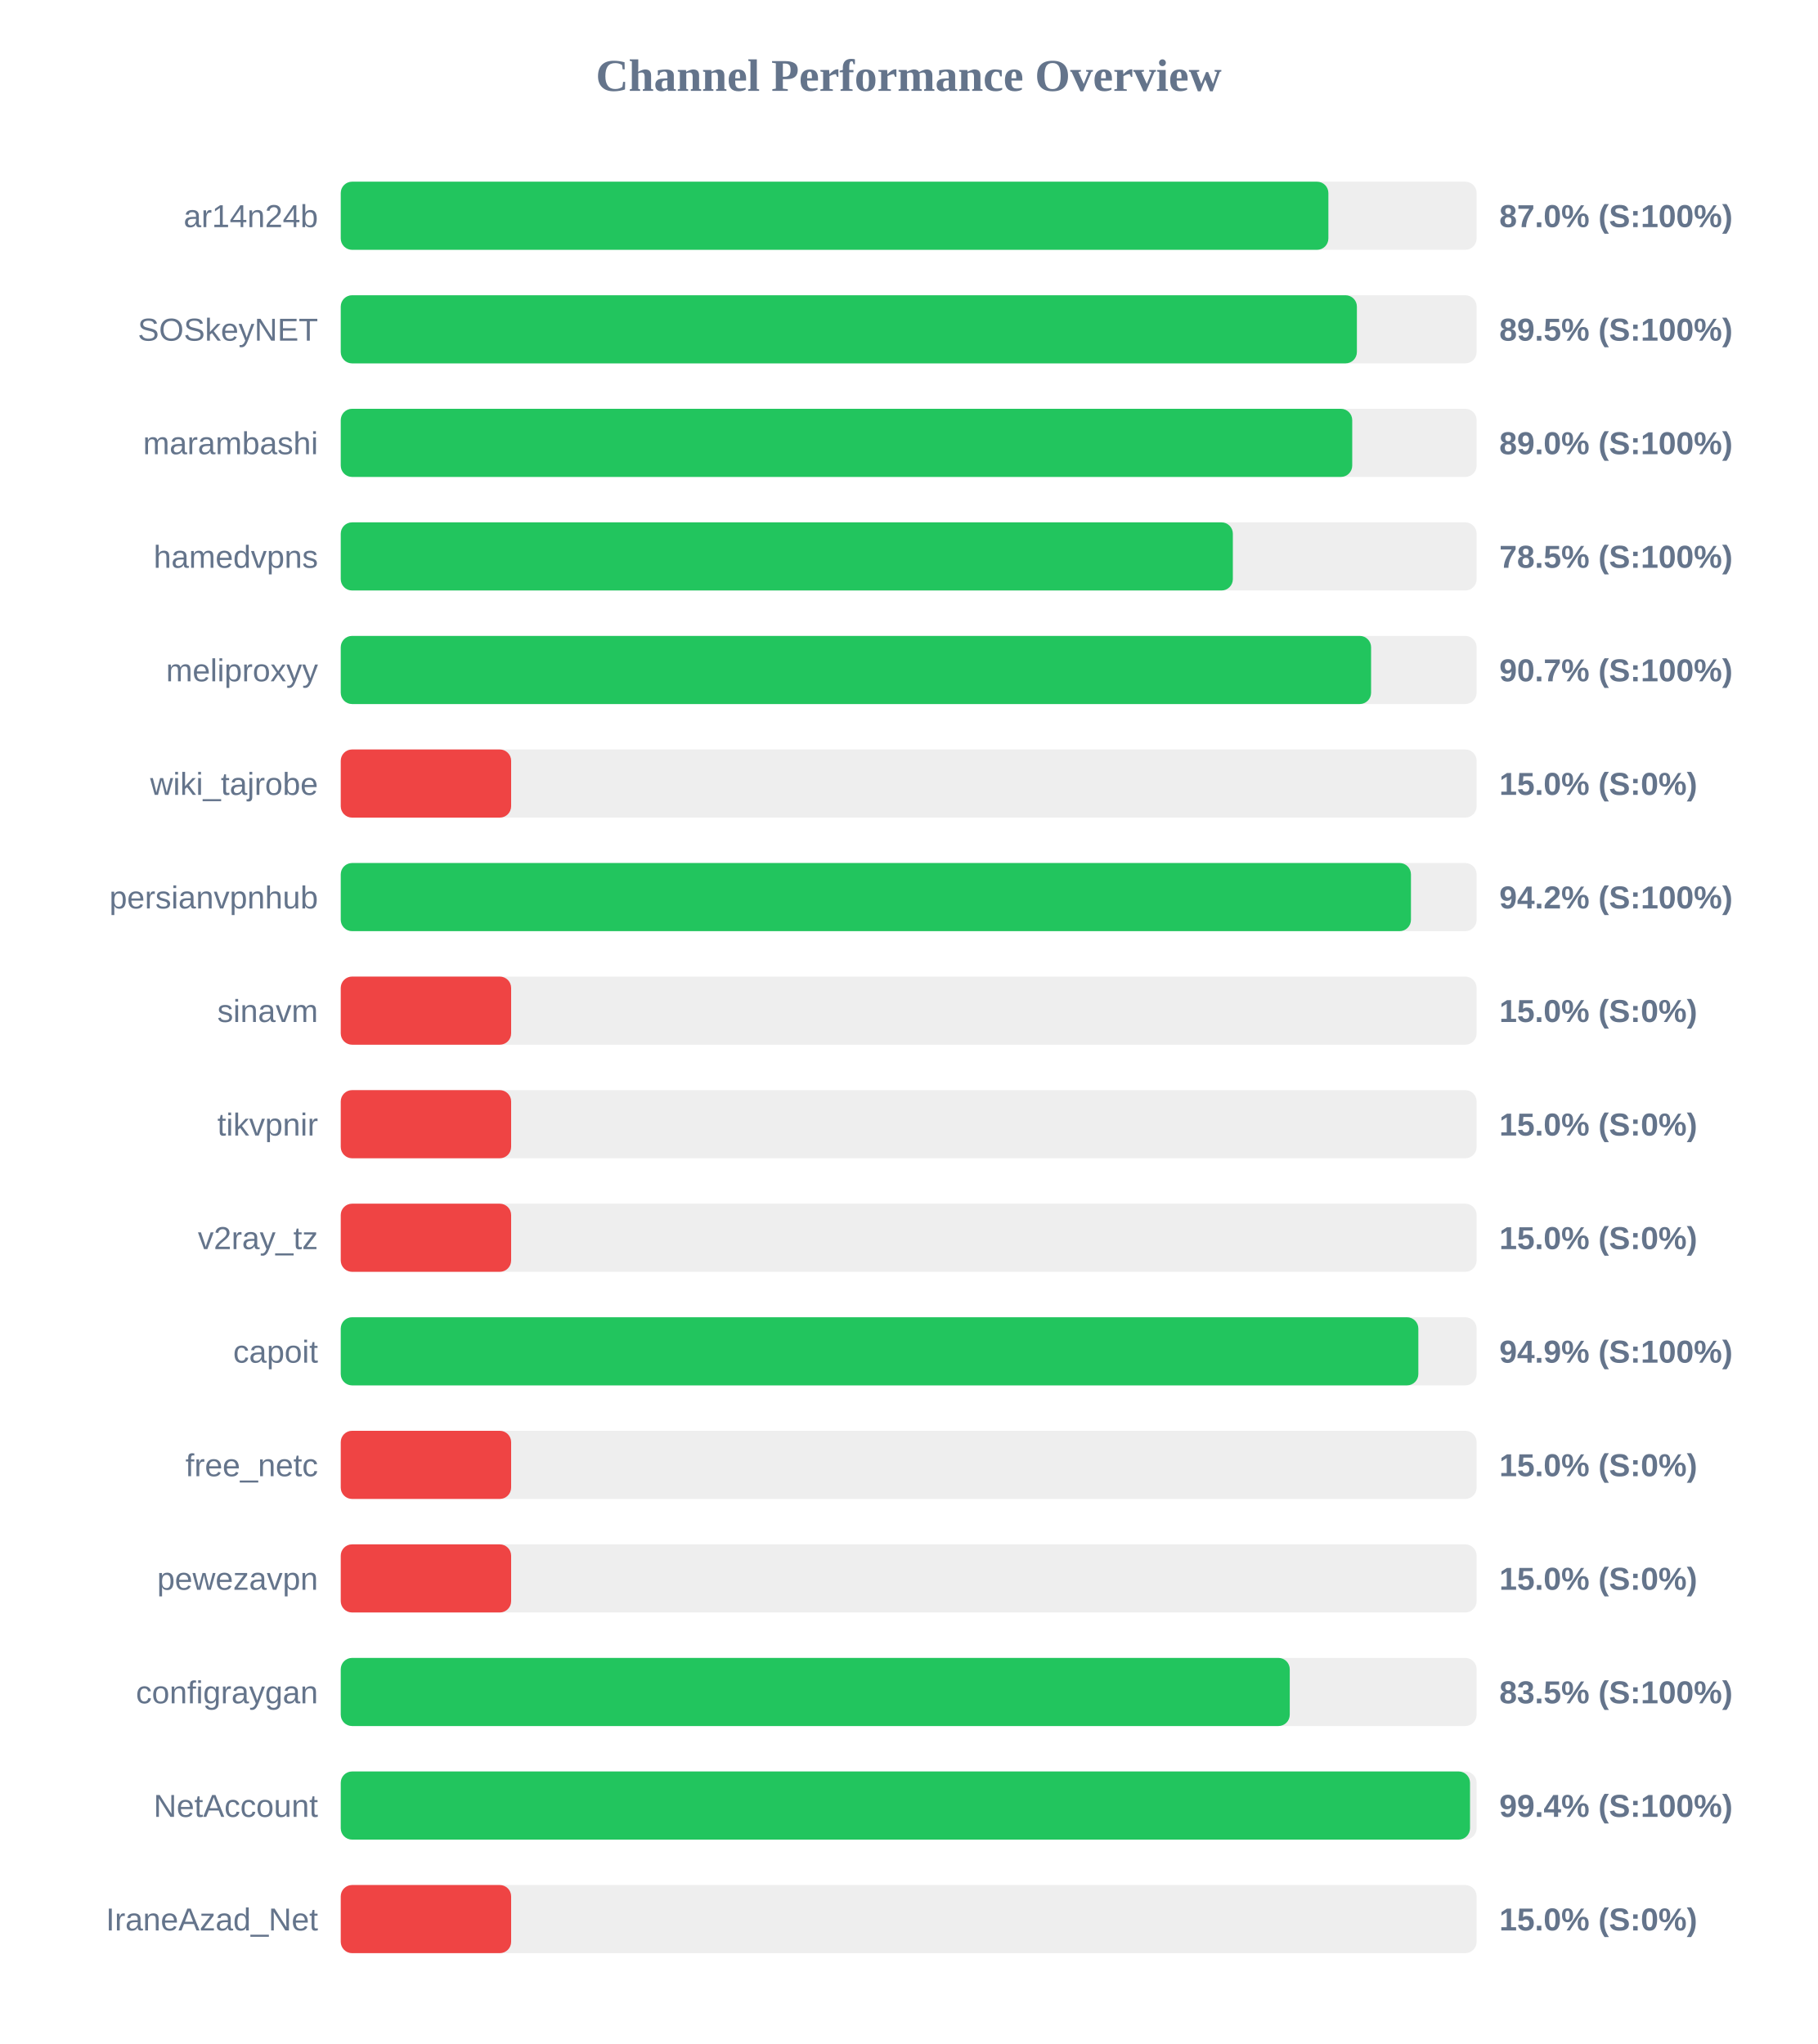
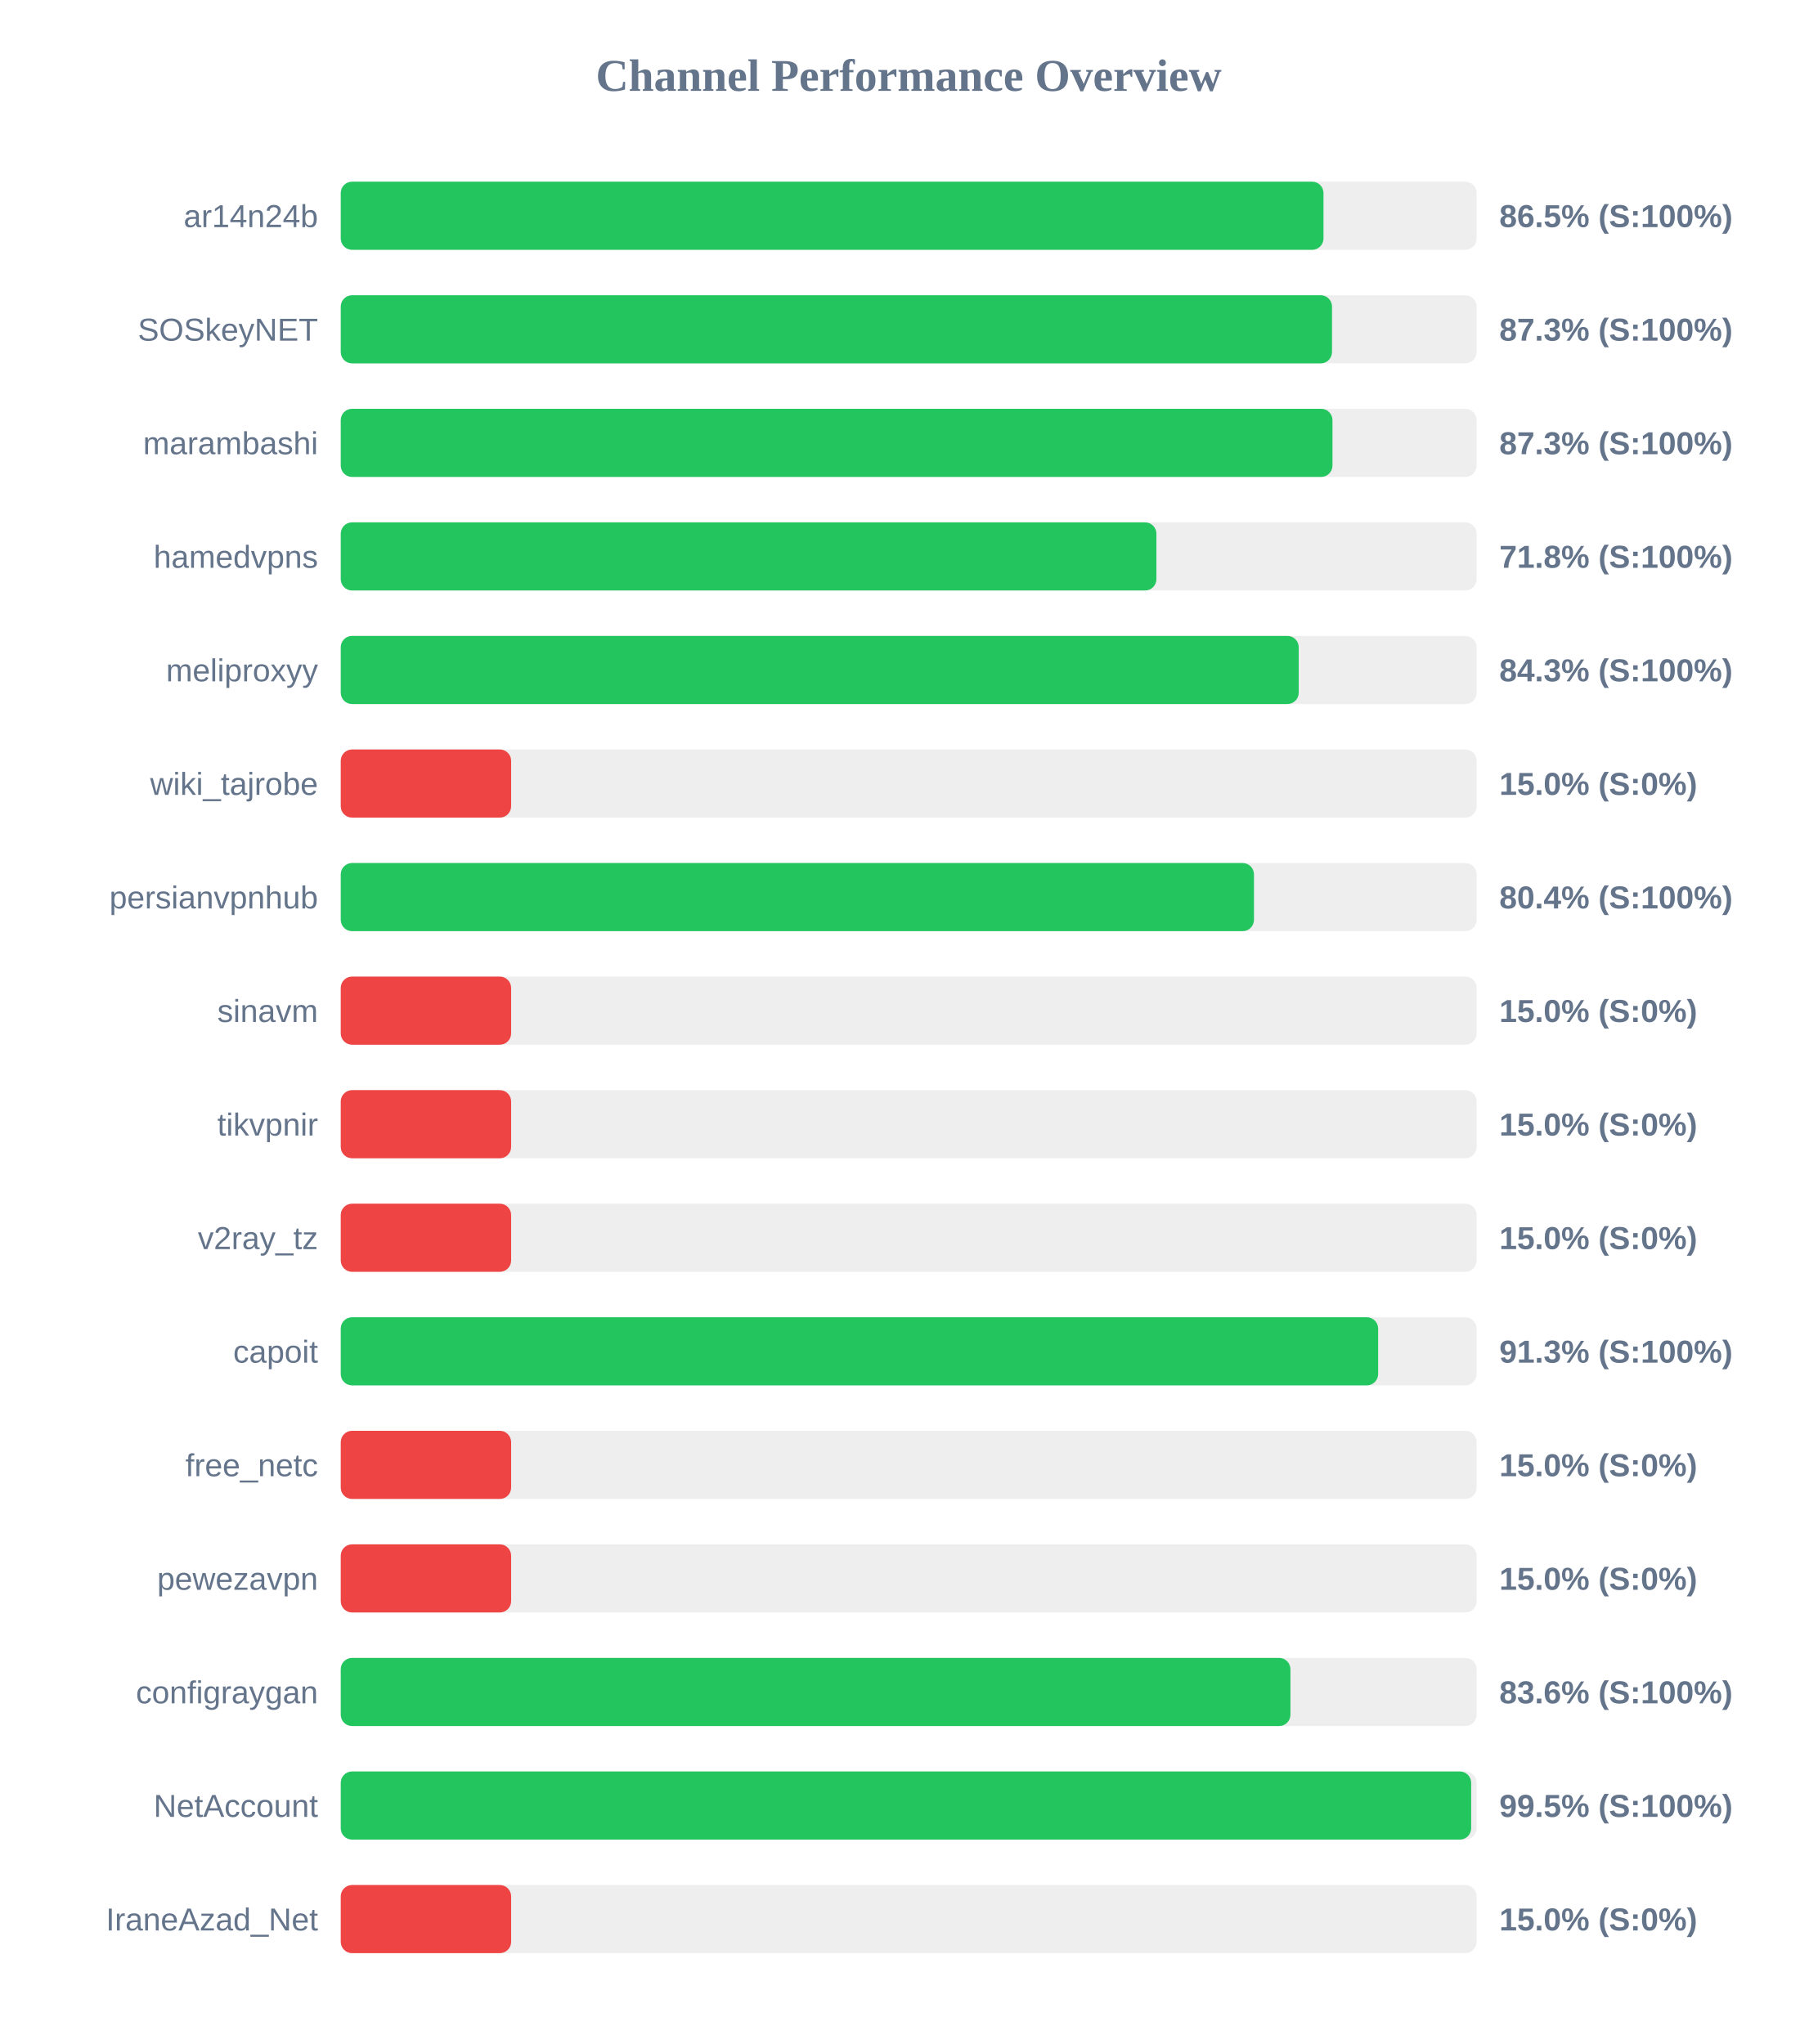
<svg xmlns="http://www.w3.org/2000/svg" width="800" height="900" version="1.1">
  <style>
        .row { font: 14px Arial; fill: #64748b; }
        .score { font: bold 14px Arial; fill: #64748b; }
    </style>
  <text x="400" y="40" text-anchor="middle" font-size="20px" font-weight="bold" fill="#64748b">Channel Performance Overview</text>
  <rect x="150" y="80" width="500" height="30" fill="#eee" rx="5" />
-   <rect x="150" y="80" width="434.75" height="30" fill="#22c55e" rx="5" />
+   <rect x="150" y="80" width="432.6" height="30" fill="#22c55e" rx="5" />
  <text x="140" y="100" text-anchor="end" class="row">ar14n24b</text>
-   <text x="660" y="100" text-anchor="start" class="score">87.0% (S:100%)</text>
+   <text x="660" y="100" text-anchor="start" class="score">86.5% (S:100%)</text>
  <rect x="150" y="130" width="500" height="30" fill="#eee" rx="5" />
-   <rect x="150" y="130" width="447.3" height="30" fill="#22c55e" rx="5" />
+   <rect x="150" y="130" width="436.35" height="30" fill="#22c55e" rx="5" />
  <text x="140" y="150" text-anchor="end" class="row">SOSkeyNET</text>
-   <text x="660" y="150" text-anchor="start" class="score">89.5% (S:100%)</text>
+   <text x="660" y="150" text-anchor="start" class="score">87.3% (S:100%)</text>
  <rect x="150" y="180" width="500" height="30" fill="#eee" rx="5" />
-   <rect x="150" y="180" width="445.25" height="30" fill="#22c55e" rx="5" />
+   <rect x="150" y="180" width="436.55" height="30" fill="#22c55e" rx="5" />
  <text x="140" y="200" text-anchor="end" class="row">marambashi</text>
-   <text x="660" y="200" text-anchor="start" class="score">89.0% (S:100%)</text>
+   <text x="660" y="200" text-anchor="start" class="score">87.3% (S:100%)</text>
  <rect x="150" y="230" width="500" height="30" fill="#eee" rx="5" />
-   <rect x="150" y="230" width="392.7" height="30" fill="#22c55e" rx="5" />
+   <rect x="150" y="230" width="359.05" height="30" fill="#22c55e" rx="5" />
  <text x="140" y="250" text-anchor="end" class="row">hamedvpns</text>
-   <text x="660" y="250" text-anchor="start" class="score">78.5% (S:100%)</text>
+   <text x="660" y="250" text-anchor="start" class="score">71.8% (S:100%)</text>
  <rect x="150" y="280" width="500" height="30" fill="#eee" rx="5" />
-   <rect x="150" y="280" width="453.55" height="30" fill="#22c55e" rx="5" />
+   <rect x="150" y="280" width="421.7" height="30" fill="#22c55e" rx="5" />
  <text x="140" y="300" text-anchor="end" class="row">meliproxyy</text>
-   <text x="660" y="300" text-anchor="start" class="score">90.7% (S:100%)</text>
+   <text x="660" y="300" text-anchor="start" class="score">84.3% (S:100%)</text>
  <rect x="150" y="330" width="500" height="30" fill="#eee" rx="5" />
  <rect x="150" y="330" width="75.0" height="30" fill="#ef4444" rx="5" />
  <text x="140" y="350" text-anchor="end" class="row">wiki_tajrobe</text>
  <text x="660" y="350" text-anchor="start" class="score">15.0% (S:0%)</text>
  <rect x="150" y="380" width="500" height="30" fill="#eee" rx="5" />
-   <rect x="150" y="380" width="471.1" height="30" fill="#22c55e" rx="5" />
+   <rect x="150" y="380" width="402.0" height="30" fill="#22c55e" rx="5" />
  <text x="140" y="400" text-anchor="end" class="row">persianvpnhub</text>
-   <text x="660" y="400" text-anchor="start" class="score">94.2% (S:100%)</text>
+   <text x="660" y="400" text-anchor="start" class="score">80.4% (S:100%)</text>
  <rect x="150" y="430" width="500" height="30" fill="#eee" rx="5" />
  <rect x="150" y="430" width="75.0" height="30" fill="#ef4444" rx="5" />
  <text x="140" y="450" text-anchor="end" class="row">sinavm</text>
  <text x="660" y="450" text-anchor="start" class="score">15.0% (S:0%)</text>
  <rect x="150" y="480" width="500" height="30" fill="#eee" rx="5" />
  <rect x="150" y="480" width="75.0" height="30" fill="#ef4444" rx="5" />
  <text x="140" y="500" text-anchor="end" class="row">tikvpnir</text>
  <text x="660" y="500" text-anchor="start" class="score">15.0% (S:0%)</text>
  <rect x="150" y="530" width="500" height="30" fill="#eee" rx="5" />
  <rect x="150" y="530" width="75.0" height="30" fill="#ef4444" rx="5" />
  <text x="140" y="550" text-anchor="end" class="row">v2ray_tz</text>
  <text x="660" y="550" text-anchor="start" class="score">15.0% (S:0%)</text>
  <rect x="150" y="580" width="500" height="30" fill="#eee" rx="5" />
-   <rect x="150" y="580" width="474.35" height="30" fill="#22c55e" rx="5" />
+   <rect x="150" y="580" width="456.65" height="30" fill="#22c55e" rx="5" />
  <text x="140" y="600" text-anchor="end" class="row">capoit</text>
-   <text x="660" y="600" text-anchor="start" class="score">94.9% (S:100%)</text>
+   <text x="660" y="600" text-anchor="start" class="score">91.3% (S:100%)</text>
  <rect x="150" y="630" width="500" height="30" fill="#eee" rx="5" />
  <rect x="150" y="630" width="75.0" height="30" fill="#ef4444" rx="5" />
  <text x="140" y="650" text-anchor="end" class="row">free_netc</text>
  <text x="660" y="650" text-anchor="start" class="score">15.0% (S:0%)</text>
  <rect x="150" y="680" width="500" height="30" fill="#eee" rx="5" />
  <rect x="150" y="680" width="75.0" height="30" fill="#ef4444" rx="5" />
  <text x="140" y="700" text-anchor="end" class="row">pewezavpn</text>
  <text x="660" y="700" text-anchor="start" class="score">15.0% (S:0%)</text>
  <rect x="150" y="730" width="500" height="30" fill="#eee" rx="5" />
-   <rect x="150" y="730" width="417.75" height="30" fill="#22c55e" rx="5" />
+   <rect x="150" y="730" width="418.05" height="30" fill="#22c55e" rx="5" />
  <text x="140" y="750" text-anchor="end" class="row">configraygan</text>
-   <text x="660" y="750" text-anchor="start" class="score">83.5% (S:100%)</text>
+   <text x="660" y="750" text-anchor="start" class="score">83.6% (S:100%)</text>
  <rect x="150" y="780" width="500" height="30" fill="#eee" rx="5" />
-   <rect x="150" y="780" width="497.1" height="30" fill="#22c55e" rx="5" />
+   <rect x="150" y="780" width="497.6" height="30" fill="#22c55e" rx="5" />
  <text x="140" y="800" text-anchor="end" class="row">NetAccount</text>
-   <text x="660" y="800" text-anchor="start" class="score">99.4% (S:100%)</text>
+   <text x="660" y="800" text-anchor="start" class="score">99.5% (S:100%)</text>
  <rect x="150" y="830" width="500" height="30" fill="#eee" rx="5" />
  <rect x="150" y="830" width="75.0" height="30" fill="#ef4444" rx="5" />
  <text x="140" y="850" text-anchor="end" class="row">IraneAzad_Net</text>
  <text x="660" y="850" text-anchor="start" class="score">15.0% (S:0%)</text>
</svg>
